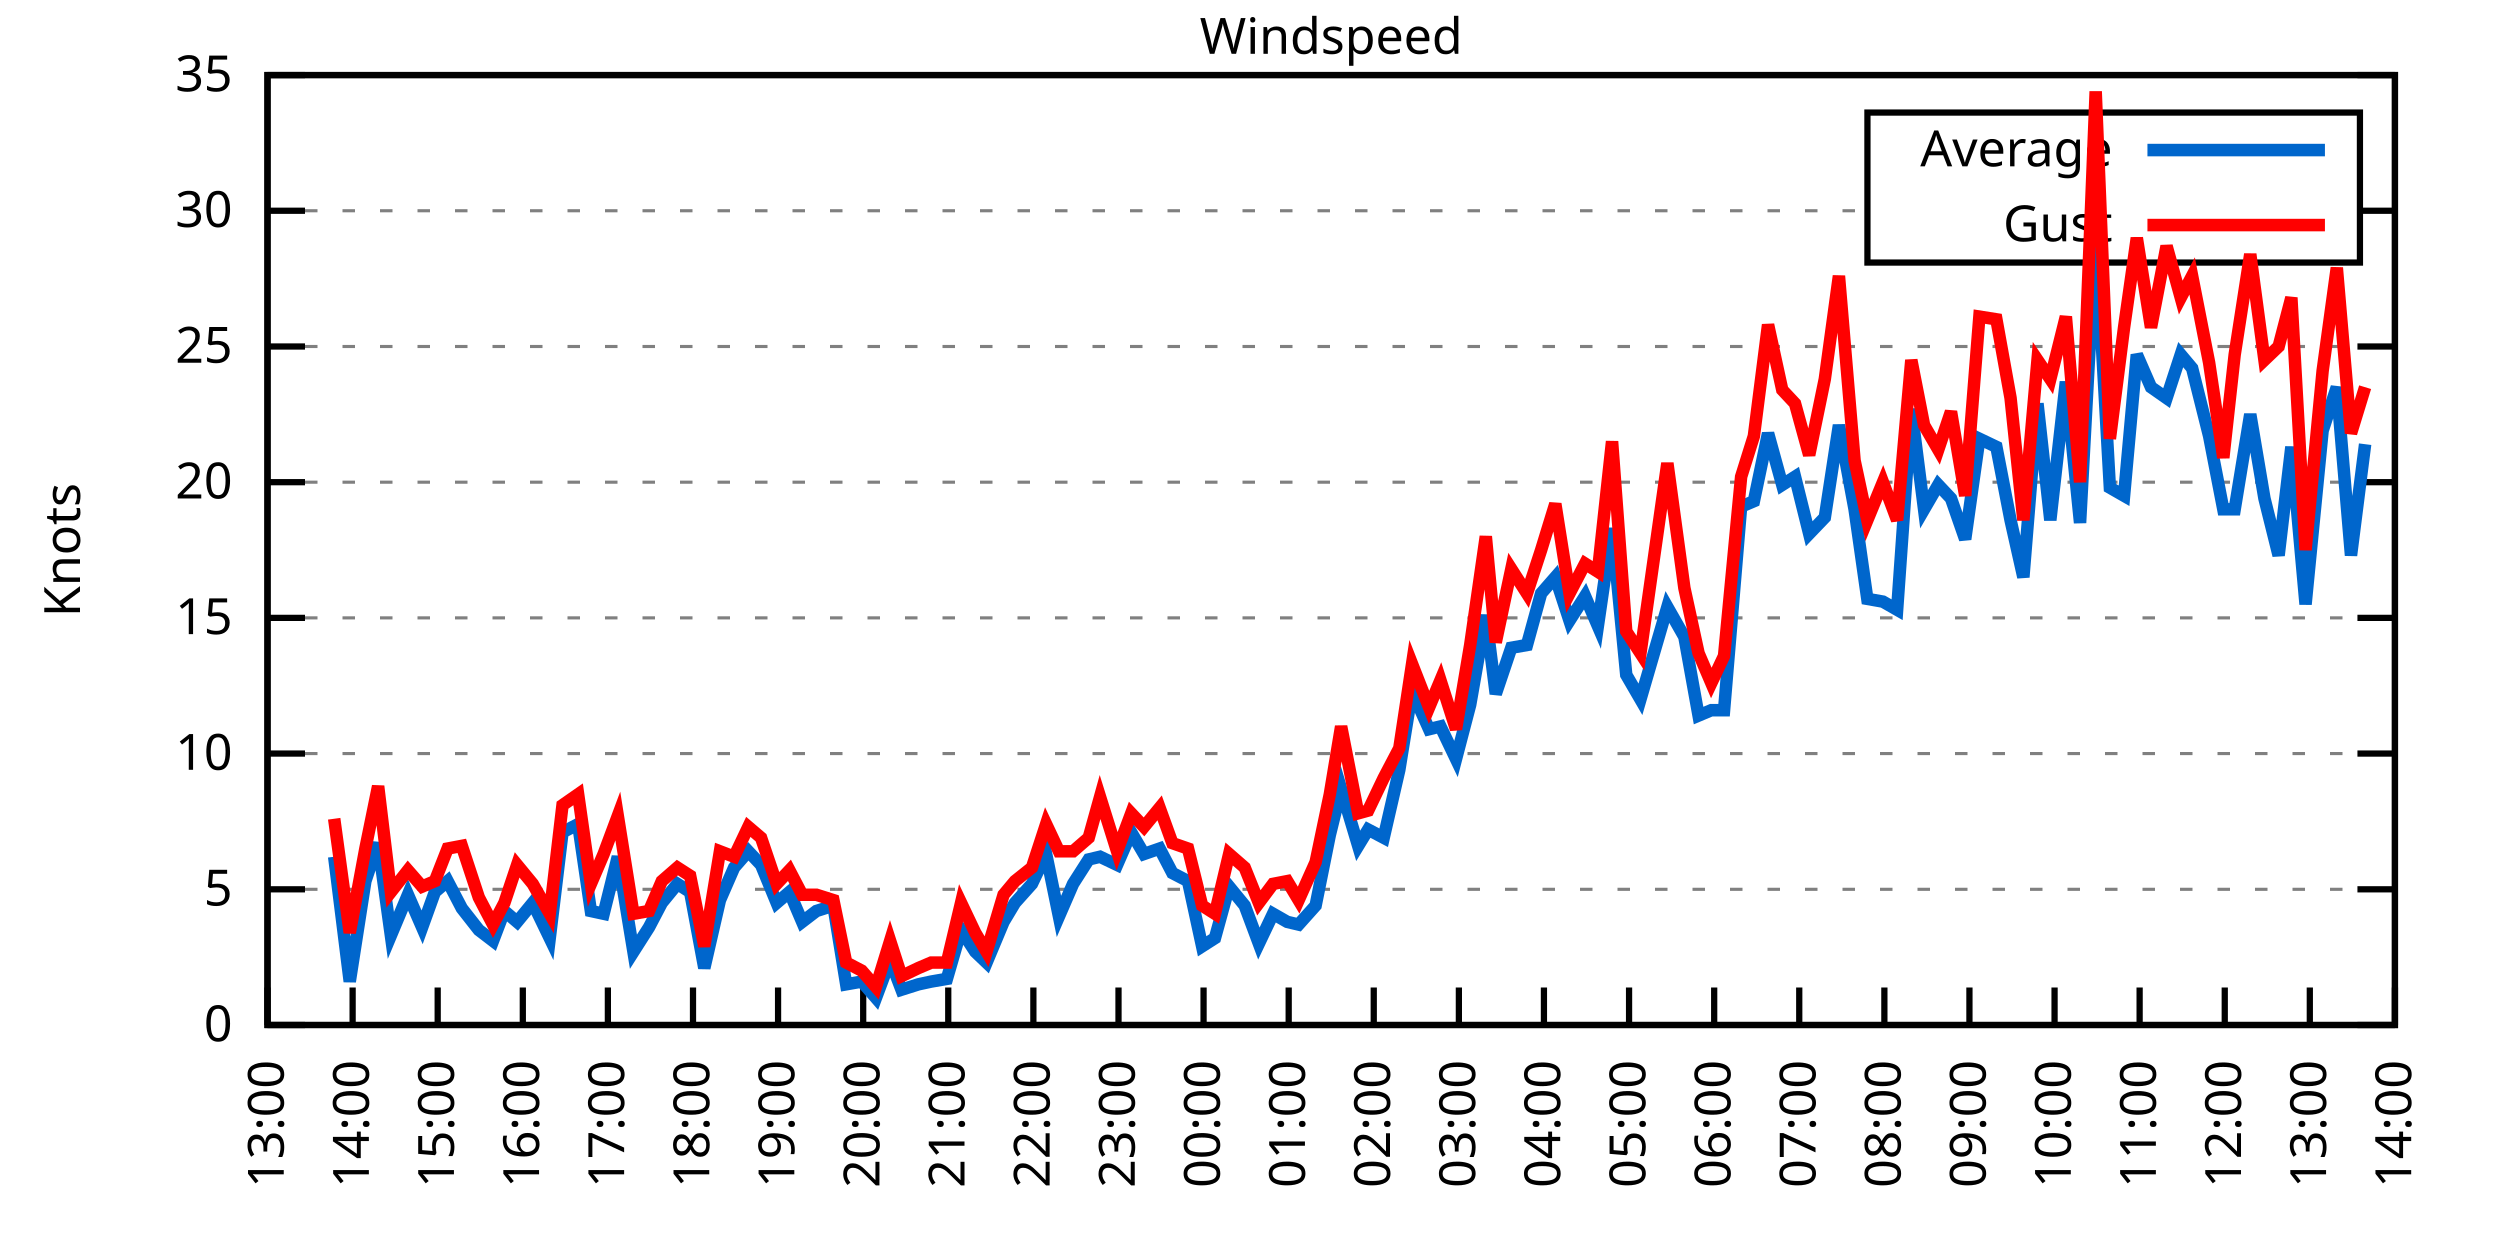
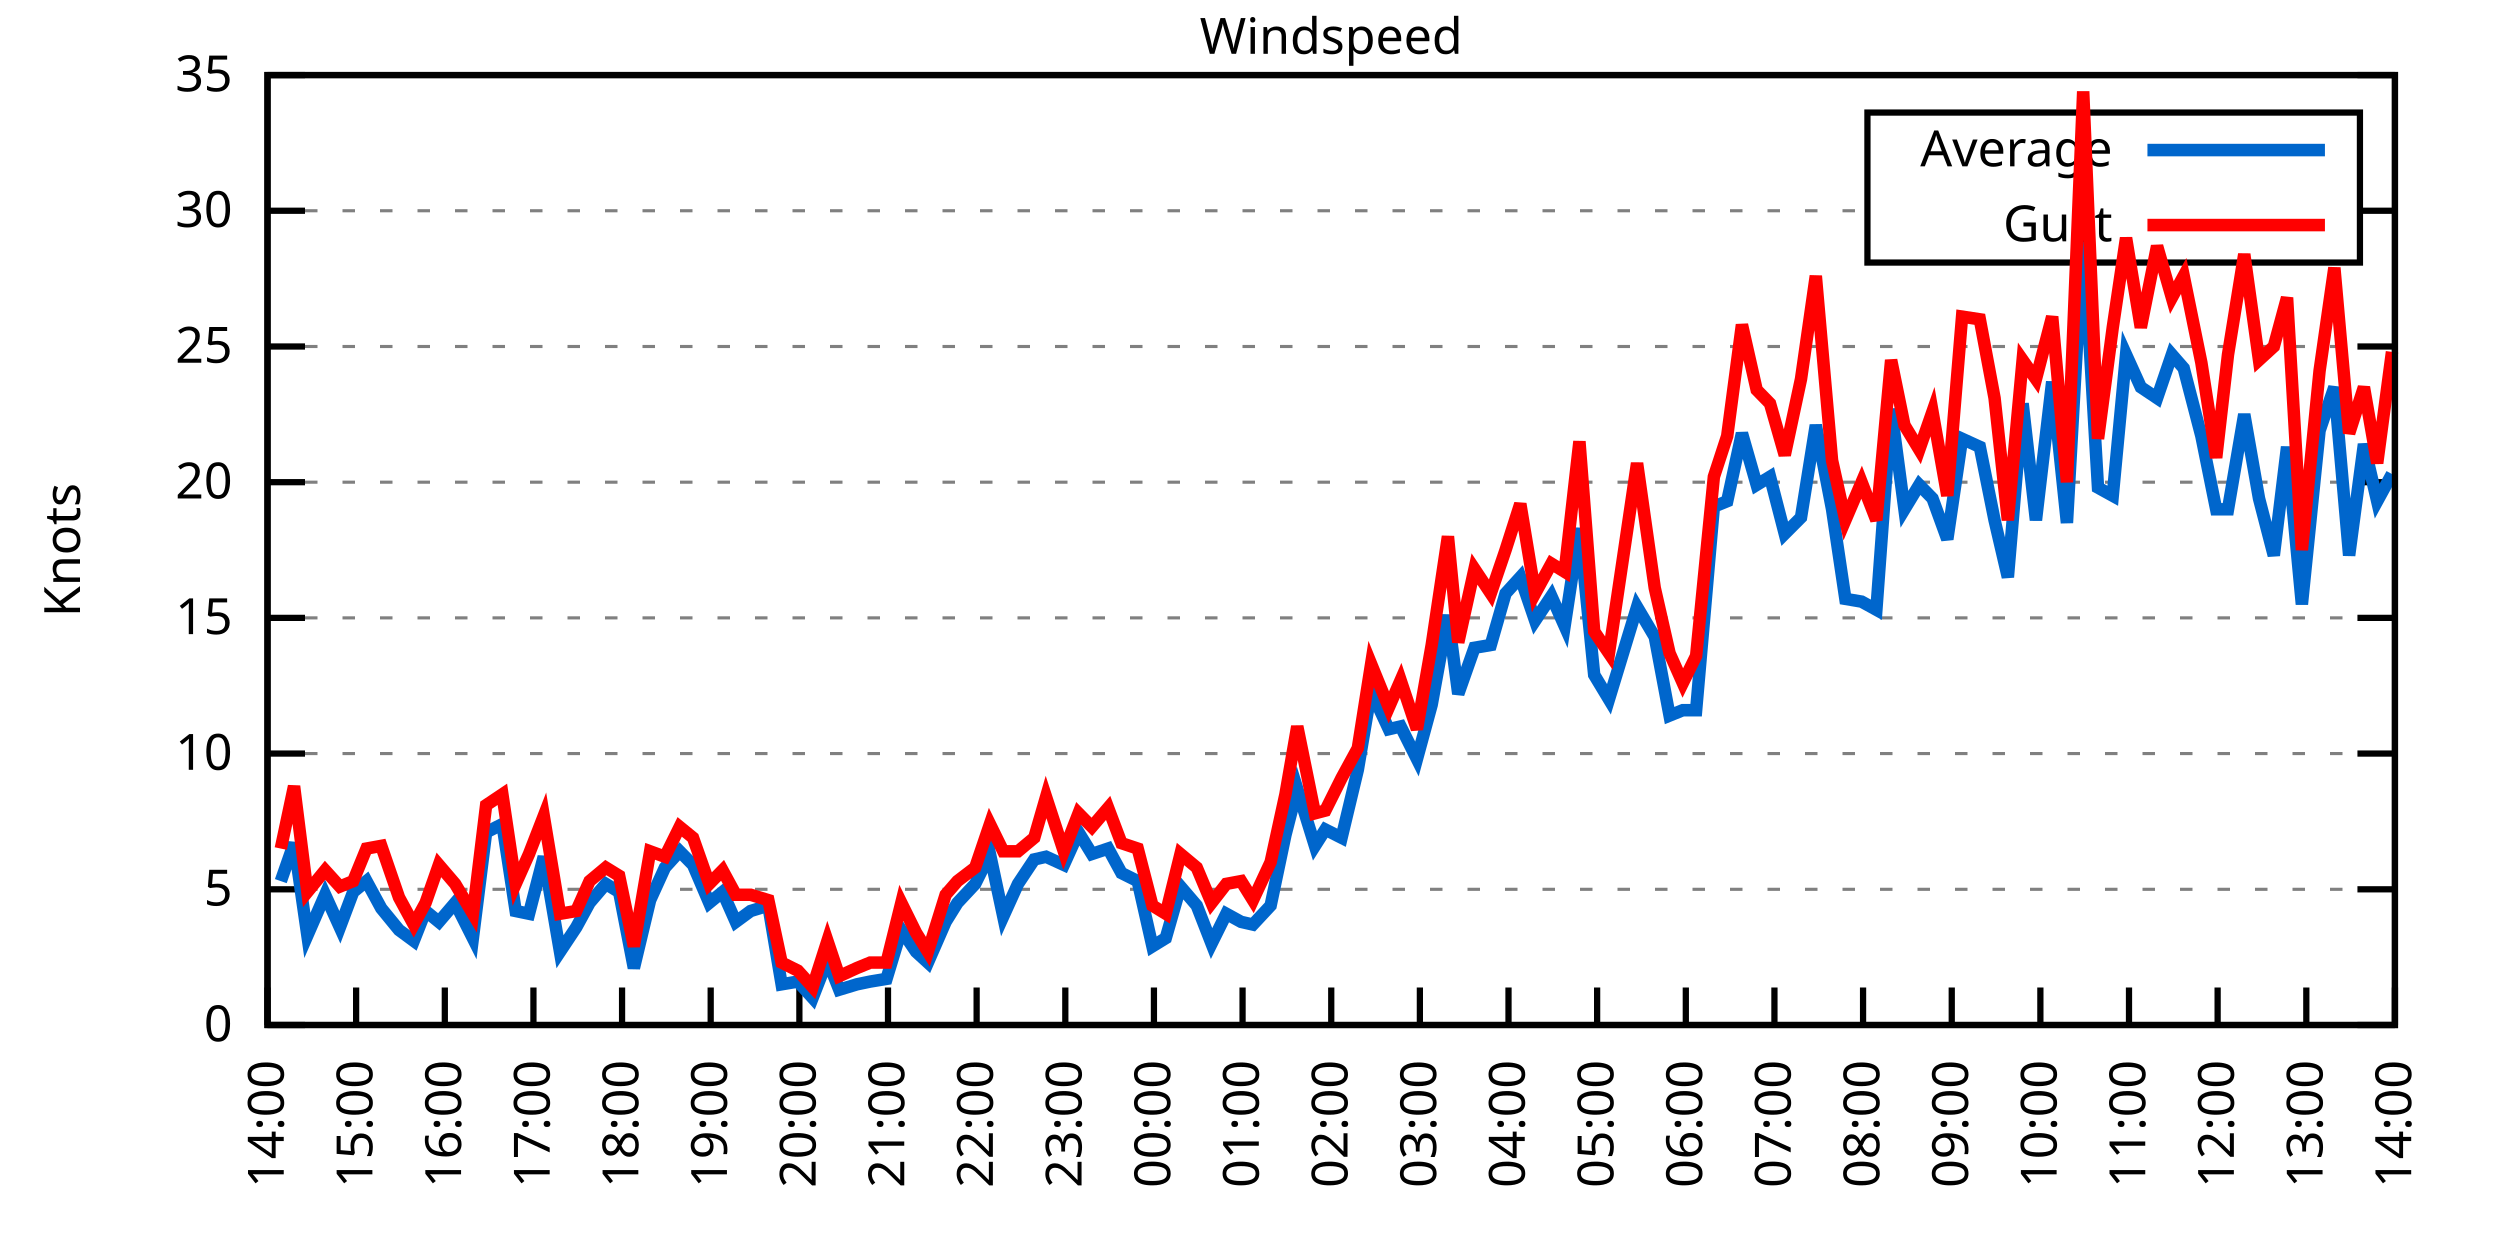
<svg xmlns="http://www.w3.org/2000/svg" xmlns:xlink="http://www.w3.org/1999/xlink" width="400" height="200" viewBox="0 0 400 200">
  <g id="gnuplot_canvas">
    <rect x="0" y="0" width="400" height="200" fill="none" />
    <defs>
      <circle id="gpDot" r="0.5" stroke-width="0.5" stroke="currentColor" />
      <path id="gpPt0" stroke-width="0.333" stroke="currentColor" d="M-1,0 h2 M0,-1 v2" />
      <path id="gpPt1" stroke-width="0.333" stroke="currentColor" d="M-1,-1 L1,1 M1,-1 L-1,1" />
      <path id="gpPt2" stroke-width="0.333" stroke="currentColor" d="M-1,0 L1,0 M0,-1 L0,1 M-1,-1 L1,1 M-1,1 L1,-1" />
      <rect id="gpPt3" stroke-width="0.333" stroke="currentColor" x="-1" y="-1" width="2" height="2" />
      <rect id="gpPt4" stroke-width="0.333" stroke="currentColor" fill="currentColor" x="-1" y="-1" width="2" height="2" />
      <circle id="gpPt5" stroke-width="0.333" stroke="currentColor" cx="0" cy="0" r="1" />
      <use xlink:href="#gpPt5" id="gpPt6" fill="currentColor" stroke="none" />
      <path id="gpPt7" stroke-width="0.333" stroke="currentColor" d="M0,-1.33 L-1.33,0.67 L1.33,0.67 z" />
      <use xlink:href="#gpPt7" id="gpPt8" fill="currentColor" stroke="none" />
      <use xlink:href="#gpPt7" id="gpPt9" stroke="currentColor" transform="rotate(180)" />
      <use xlink:href="#gpPt9" id="gpPt10" fill="currentColor" stroke="none" />
      <use xlink:href="#gpPt3" id="gpPt11" stroke="currentColor" transform="rotate(45)" />
      <use xlink:href="#gpPt11" id="gpPt12" fill="currentColor" stroke="none" />
      <path id="gpPt13" stroke-width="0.333" stroke="currentColor" d="M0,1.330 L1.265,0.411 L0.782,-1.067 L-0.782,-1.076 L-1.265,0.411 z" />
      <use xlink:href="#gpPt13" id="gpPt14" fill="currentColor" stroke="none" />
      <filter id="textbox" filterUnits="objectBoundingBox" x="0" y="0" height="1" width="1">
        <feFlood flood-color="white" flood-opacity="1" result="bgnd" />
        <feComposite in="SourceGraphic" in2="bgnd" operator="atop" />
      </filter>
      <filter id="greybox" filterUnits="objectBoundingBox" x="0" y="0" height="1" width="1">
        <feFlood flood-color="lightgrey" flood-opacity="1" result="grey" />
        <feComposite in="SourceGraphic" in2="grey" operator="atop" />
      </filter>
    </defs>
    <g fill="none" color="white" stroke="currentColor" stroke-width="1.00" stroke-linecap="butt" stroke-linejoin="miter">
</g>
    <g fill="none" color="black" stroke="currentColor" stroke-width="1.00" stroke-linecap="butt" stroke-linejoin="miter">
      <g stroke="none" shape-rendering="crispEdges">
        <polygon fill="rgb(255, 255, 255)" points="42.80,164.00 383.18,164.00 383.18,12.02 42.80,12.02 " />
      </g>
    </g>
    <g fill="none" color="black" stroke="currentColor" stroke-width="1.00" stroke-linecap="butt" stroke-linejoin="miter">
</g>
    <g fill="none" color="black" stroke="black" stroke-width="0.50" stroke-linecap="butt" stroke-linejoin="miter">
</g>
    <g fill="none" color="gray" stroke="currentColor" stroke-width="0.50" stroke-linecap="butt" stroke-linejoin="miter">
      <path stroke="gray" stroke-dasharray="2,4" class="gridline" d="M42.80,164.00 L383.19,164.00  " />
    </g>
    <g fill="none" color="gray" stroke="gray" stroke-width="1.00" stroke-linecap="butt" stroke-linejoin="miter">
</g>
    <g fill="none" color="black" stroke="currentColor" stroke-width="1.00" stroke-linecap="butt" stroke-linejoin="miter">
      <path stroke="black" d="M42.80,164.00 L48.80,164.00 M383.19,164.00 L377.19,164.00  " />
      <g transform="translate(37.20,166.60)" stroke="none" fill="black" font-family="Sans" font-size="8.00" text-anchor="end">
        <text>
          <tspan font-family="Sans"> 0</tspan>
        </text>
      </g>
    </g>
    <g fill="none" color="black" stroke="currentColor" stroke-width="1.00" stroke-linecap="butt" stroke-linejoin="miter">
</g>
    <g fill="none" color="black" stroke="black" stroke-width="0.50" stroke-linecap="butt" stroke-linejoin="miter">
</g>
    <g fill="none" color="gray" stroke="currentColor" stroke-width="0.50" stroke-linecap="butt" stroke-linejoin="miter">
      <path stroke="gray" stroke-dasharray="2,4" class="gridline" d="M42.80,142.29 L383.19,142.29  " />
    </g>
    <g fill="none" color="gray" stroke="gray" stroke-width="1.00" stroke-linecap="butt" stroke-linejoin="miter">
</g>
    <g fill="none" color="black" stroke="currentColor" stroke-width="1.00" stroke-linecap="butt" stroke-linejoin="miter">
      <path stroke="black" d="M42.80,142.29 L48.80,142.29 M383.19,142.29 L377.19,142.29  " />
      <g transform="translate(37.20,144.89)" stroke="none" fill="black" font-family="Sans" font-size="8.00" text-anchor="end">
        <text>
          <tspan font-family="Sans"> 5</tspan>
        </text>
      </g>
    </g>
    <g fill="none" color="black" stroke="currentColor" stroke-width="1.00" stroke-linecap="butt" stroke-linejoin="miter">
</g>
    <g fill="none" color="black" stroke="black" stroke-width="0.50" stroke-linecap="butt" stroke-linejoin="miter">
</g>
    <g fill="none" color="gray" stroke="currentColor" stroke-width="0.50" stroke-linecap="butt" stroke-linejoin="miter">
      <path stroke="gray" stroke-dasharray="2,4" class="gridline" d="M42.80,120.57 L383.19,120.57  " />
    </g>
    <g fill="none" color="gray" stroke="gray" stroke-width="1.00" stroke-linecap="butt" stroke-linejoin="miter">
</g>
    <g fill="none" color="black" stroke="currentColor" stroke-width="1.00" stroke-linecap="butt" stroke-linejoin="miter">
      <path stroke="black" d="M42.80,120.57 L48.80,120.57 M383.19,120.57 L377.19,120.57  " />
      <g transform="translate(37.20,123.17)" stroke="none" fill="black" font-family="Sans" font-size="8.00" text-anchor="end">
        <text>
          <tspan font-family="Sans"> 10</tspan>
        </text>
      </g>
    </g>
    <g fill="none" color="black" stroke="currentColor" stroke-width="1.00" stroke-linecap="butt" stroke-linejoin="miter">
</g>
    <g fill="none" color="black" stroke="black" stroke-width="0.50" stroke-linecap="butt" stroke-linejoin="miter">
</g>
    <g fill="none" color="gray" stroke="currentColor" stroke-width="0.50" stroke-linecap="butt" stroke-linejoin="miter">
      <path stroke="gray" stroke-dasharray="2,4" class="gridline" d="M42.80,98.86 L383.19,98.86  " />
    </g>
    <g fill="none" color="gray" stroke="gray" stroke-width="1.00" stroke-linecap="butt" stroke-linejoin="miter">
</g>
    <g fill="none" color="black" stroke="currentColor" stroke-width="1.00" stroke-linecap="butt" stroke-linejoin="miter">
      <path stroke="black" d="M42.80,98.86 L48.80,98.86 M383.19,98.86 L377.19,98.86  " />
      <g transform="translate(37.20,101.46)" stroke="none" fill="black" font-family="Sans" font-size="8.00" text-anchor="end">
        <text>
          <tspan font-family="Sans"> 15</tspan>
        </text>
      </g>
    </g>
    <g fill="none" color="black" stroke="currentColor" stroke-width="1.00" stroke-linecap="butt" stroke-linejoin="miter">
</g>
    <g fill="none" color="black" stroke="black" stroke-width="0.50" stroke-linecap="butt" stroke-linejoin="miter">
</g>
    <g fill="none" color="gray" stroke="currentColor" stroke-width="0.50" stroke-linecap="butt" stroke-linejoin="miter">
      <path stroke="gray" stroke-dasharray="2,4" class="gridline" d="M42.80,77.15 L383.19,77.15  " />
    </g>
    <g fill="none" color="gray" stroke="gray" stroke-width="1.00" stroke-linecap="butt" stroke-linejoin="miter">
</g>
    <g fill="none" color="black" stroke="currentColor" stroke-width="1.00" stroke-linecap="butt" stroke-linejoin="miter">
      <path stroke="black" d="M42.80,77.15 L48.80,77.15 M383.19,77.15 L377.19,77.15  " />
      <g transform="translate(37.20,79.75)" stroke="none" fill="black" font-family="Sans" font-size="8.00" text-anchor="end">
        <text>
          <tspan font-family="Sans"> 20</tspan>
        </text>
      </g>
    </g>
    <g fill="none" color="black" stroke="currentColor" stroke-width="1.00" stroke-linecap="butt" stroke-linejoin="miter">
</g>
    <g fill="none" color="black" stroke="black" stroke-width="0.50" stroke-linecap="butt" stroke-linejoin="miter">
</g>
    <g fill="none" color="gray" stroke="currentColor" stroke-width="0.50" stroke-linecap="butt" stroke-linejoin="miter">
      <path stroke="gray" stroke-dasharray="2,4" class="gridline" d="M42.80,55.44 L383.19,55.44  " />
    </g>
    <g fill="none" color="gray" stroke="gray" stroke-width="1.00" stroke-linecap="butt" stroke-linejoin="miter">
</g>
    <g fill="none" color="black" stroke="currentColor" stroke-width="1.00" stroke-linecap="butt" stroke-linejoin="miter">
      <path stroke="black" d="M42.80,55.44 L48.80,55.44 M383.19,55.44 L377.19,55.44  " />
      <g transform="translate(37.20,58.04)" stroke="none" fill="black" font-family="Sans" font-size="8.00" text-anchor="end">
        <text>
          <tspan font-family="Sans"> 25</tspan>
        </text>
      </g>
    </g>
    <g fill="none" color="black" stroke="currentColor" stroke-width="1.00" stroke-linecap="butt" stroke-linejoin="miter">
</g>
    <g fill="none" color="black" stroke="black" stroke-width="0.50" stroke-linecap="butt" stroke-linejoin="miter">
</g>
    <g fill="none" color="gray" stroke="currentColor" stroke-width="0.50" stroke-linecap="butt" stroke-linejoin="miter">
      <path stroke="gray" stroke-dasharray="2,4" class="gridline" d="M42.80,33.72 L298.79,33.72 M377.59,33.72 L383.19,33.72  " />
    </g>
    <g fill="none" color="gray" stroke="gray" stroke-width="1.00" stroke-linecap="butt" stroke-linejoin="miter">
</g>
    <g fill="none" color="black" stroke="currentColor" stroke-width="1.00" stroke-linecap="butt" stroke-linejoin="miter">
      <path stroke="black" d="M42.80,33.72 L48.80,33.72 M383.19,33.72 L377.19,33.72  " />
      <g transform="translate(37.20,36.32)" stroke="none" fill="black" font-family="Sans" font-size="8.00" text-anchor="end">
        <text>
          <tspan font-family="Sans"> 30</tspan>
        </text>
      </g>
    </g>
    <g fill="none" color="black" stroke="currentColor" stroke-width="1.00" stroke-linecap="butt" stroke-linejoin="miter">
</g>
    <g fill="none" color="black" stroke="black" stroke-width="0.50" stroke-linecap="butt" stroke-linejoin="miter">
</g>
    <g fill="none" color="gray" stroke="currentColor" stroke-width="0.50" stroke-linecap="butt" stroke-linejoin="miter">
      <path stroke="gray" stroke-dasharray="2,4" class="gridline" d="M42.80,12.01 L383.19,12.01  " />
    </g>
    <g fill="none" color="gray" stroke="gray" stroke-width="1.00" stroke-linecap="butt" stroke-linejoin="miter">
</g>
    <g fill="none" color="black" stroke="currentColor" stroke-width="1.00" stroke-linecap="butt" stroke-linejoin="miter">
      <path stroke="black" d="M42.80,12.01 L48.80,12.01 M383.19,12.01 L377.19,12.01  " />
      <g transform="translate(37.20,14.61)" stroke="none" fill="black" font-family="Sans" font-size="8.00" text-anchor="end">
        <text>
          <tspan font-family="Sans"> 35</tspan>
        </text>
      </g>
    </g>
    <g fill="none" color="black" stroke="currentColor" stroke-width="1.00" stroke-linecap="butt" stroke-linejoin="miter">
      <path stroke="black" d="M42.80,164.00 L42.80,158.00  " />
      <g transform="translate(45.40,169.60) rotate(270.00)" stroke="none" fill="black" font-family="Sans" font-size="8.00" text-anchor="end">
        <text>
-           <tspan font-family="Sans">13:00</tspan>
-         </text>
-       </g>
-     </g>
-     <g fill="none" color="black" stroke="currentColor" stroke-width="1.00" stroke-linecap="butt" stroke-linejoin="miter">
-       <path stroke="black" d="M56.42,164.00 L56.42,158.00  " />
-       <g transform="translate(59.02,169.60) rotate(270.00)" stroke="none" fill="black" font-family="Sans" font-size="8.00" text-anchor="end">
-         <text>
          <tspan font-family="Sans">14:00</tspan>
        </text>
      </g>
    </g>
    <g fill="none" color="black" stroke="currentColor" stroke-width="1.00" stroke-linecap="butt" stroke-linejoin="miter">
-       <path stroke="black" d="M70.03,164.00 L70.03,158.00  " />
-       <g transform="translate(72.63,169.60) rotate(270.00)" stroke="none" fill="black" font-family="Sans" font-size="8.00" text-anchor="end">
+       <path stroke="black" d="M56.98,164.00 L56.98,158.00  " />
+       <g transform="translate(59.58,169.60) rotate(270.00)" stroke="none" fill="black" font-family="Sans" font-size="8.00" text-anchor="end">
        <text>
          <tspan font-family="Sans">15:00</tspan>
        </text>
      </g>
    </g>
    <g fill="none" color="black" stroke="currentColor" stroke-width="1.00" stroke-linecap="butt" stroke-linejoin="miter">
-       <path stroke="black" d="M83.65,164.00 L83.65,158.00  " />
-       <g transform="translate(86.25,169.60) rotate(270.00)" stroke="none" fill="black" font-family="Sans" font-size="8.00" text-anchor="end">
+       <path stroke="black" d="M71.17,164.00 L71.17,158.00  " />
+       <g transform="translate(73.77,169.60) rotate(270.00)" stroke="none" fill="black" font-family="Sans" font-size="8.00" text-anchor="end">
        <text>
          <tspan font-family="Sans">16:00</tspan>
        </text>
      </g>
    </g>
    <g fill="none" color="black" stroke="currentColor" stroke-width="1.00" stroke-linecap="butt" stroke-linejoin="miter">
-       <path stroke="black" d="M97.26,164.00 L97.26,158.00  " />
-       <g transform="translate(99.86,169.60) rotate(270.00)" stroke="none" fill="black" font-family="Sans" font-size="8.00" text-anchor="end">
+       <path stroke="black" d="M85.35,164.00 L85.35,158.00  " />
+       <g transform="translate(87.95,169.60) rotate(270.00)" stroke="none" fill="black" font-family="Sans" font-size="8.00" text-anchor="end">
        <text>
          <tspan font-family="Sans">17:00</tspan>
        </text>
      </g>
    </g>
    <g fill="none" color="black" stroke="currentColor" stroke-width="1.00" stroke-linecap="butt" stroke-linejoin="miter">
-       <path stroke="black" d="M110.88,164.00 L110.88,158.00  " />
-       <g transform="translate(113.48,169.60) rotate(270.00)" stroke="none" fill="black" font-family="Sans" font-size="8.00" text-anchor="end">
+       <path stroke="black" d="M99.53,164.00 L99.53,158.00  " />
+       <g transform="translate(102.13,169.60) rotate(270.00)" stroke="none" fill="black" font-family="Sans" font-size="8.00" text-anchor="end">
        <text>
          <tspan font-family="Sans">18:00</tspan>
        </text>
      </g>
    </g>
    <g fill="none" color="black" stroke="currentColor" stroke-width="1.00" stroke-linecap="butt" stroke-linejoin="miter">
-       <path stroke="black" d="M124.49,164.00 L124.49,158.00  " />
-       <g transform="translate(127.09,169.60) rotate(270.00)" stroke="none" fill="black" font-family="Sans" font-size="8.00" text-anchor="end">
+       <path stroke="black" d="M113.71,164.00 L113.71,158.00  " />
+       <g transform="translate(116.31,169.60) rotate(270.00)" stroke="none" fill="black" font-family="Sans" font-size="8.00" text-anchor="end">
        <text>
          <tspan font-family="Sans">19:00</tspan>
        </text>
      </g>
    </g>
    <g fill="none" color="black" stroke="currentColor" stroke-width="1.00" stroke-linecap="butt" stroke-linejoin="miter">
-       <path stroke="black" d="M138.11,164.00 L138.11,158.00  " />
-       <g transform="translate(140.71,169.60) rotate(270.00)" stroke="none" fill="black" font-family="Sans" font-size="8.00" text-anchor="end">
+       <path stroke="black" d="M127.90,164.00 L127.90,158.00  " />
+       <g transform="translate(130.50,169.60) rotate(270.00)" stroke="none" fill="black" font-family="Sans" font-size="8.00" text-anchor="end">
        <text>
          <tspan font-family="Sans">20:00</tspan>
        </text>
      </g>
    </g>
    <g fill="none" color="black" stroke="currentColor" stroke-width="1.00" stroke-linecap="butt" stroke-linejoin="miter">
-       <path stroke="black" d="M151.72,164.00 L151.72,158.00  " />
-       <g transform="translate(154.32,169.60) rotate(270.00)" stroke="none" fill="black" font-family="Sans" font-size="8.00" text-anchor="end">
+       <path stroke="black" d="M142.08,164.00 L142.08,158.00  " />
+       <g transform="translate(144.68,169.60) rotate(270.00)" stroke="none" fill="black" font-family="Sans" font-size="8.00" text-anchor="end">
        <text>
          <tspan font-family="Sans">21:00</tspan>
        </text>
      </g>
    </g>
    <g fill="none" color="black" stroke="currentColor" stroke-width="1.00" stroke-linecap="butt" stroke-linejoin="miter">
-       <path stroke="black" d="M165.34,164.00 L165.34,158.00  " />
-       <g transform="translate(167.94,169.60) rotate(270.00)" stroke="none" fill="black" font-family="Sans" font-size="8.00" text-anchor="end">
+       <path stroke="black" d="M156.26,164.00 L156.26,158.00  " />
+       <g transform="translate(158.86,169.60) rotate(270.00)" stroke="none" fill="black" font-family="Sans" font-size="8.00" text-anchor="end">
        <text>
          <tspan font-family="Sans">22:00</tspan>
        </text>
      </g>
    </g>
    <g fill="none" color="black" stroke="currentColor" stroke-width="1.00" stroke-linecap="butt" stroke-linejoin="miter">
-       <path stroke="black" d="M178.96,164.00 L178.96,158.00  " />
-       <g transform="translate(181.56,169.60) rotate(270.00)" stroke="none" fill="black" font-family="Sans" font-size="8.00" text-anchor="end">
+       <path stroke="black" d="M170.45,164.00 L170.45,158.00  " />
+       <g transform="translate(173.05,169.60) rotate(270.00)" stroke="none" fill="black" font-family="Sans" font-size="8.00" text-anchor="end">
        <text>
          <tspan font-family="Sans">23:00</tspan>
        </text>
      </g>
    </g>
    <g fill="none" color="black" stroke="currentColor" stroke-width="1.00" stroke-linecap="butt" stroke-linejoin="miter">
-       <path stroke="black" d="M192.57,164.00 L192.57,158.00  " />
-       <g transform="translate(195.17,169.60) rotate(270.00)" stroke="none" fill="black" font-family="Sans" font-size="8.00" text-anchor="end">
+       <path stroke="black" d="M184.63,164.00 L184.63,158.00  " />
+       <g transform="translate(187.23,169.60) rotate(270.00)" stroke="none" fill="black" font-family="Sans" font-size="8.00" text-anchor="end">
        <text>
          <tspan font-family="Sans">00:00</tspan>
        </text>
      </g>
    </g>
    <g fill="none" color="black" stroke="currentColor" stroke-width="1.00" stroke-linecap="butt" stroke-linejoin="miter">
-       <path stroke="black" d="M206.19,164.00 L206.19,158.00  " />
-       <g transform="translate(208.79,169.60) rotate(270.00)" stroke="none" fill="black" font-family="Sans" font-size="8.00" text-anchor="end">
+       <path stroke="black" d="M198.81,164.00 L198.81,158.00  " />
+       <g transform="translate(201.41,169.60) rotate(270.00)" stroke="none" fill="black" font-family="Sans" font-size="8.00" text-anchor="end">
        <text>
          <tspan font-family="Sans">01:00</tspan>
        </text>
      </g>
    </g>
    <g fill="none" color="black" stroke="currentColor" stroke-width="1.00" stroke-linecap="butt" stroke-linejoin="miter">
-       <path stroke="black" d="M219.80,164.00 L219.80,158.00  " />
-       <g transform="translate(222.40,169.60) rotate(270.00)" stroke="none" fill="black" font-family="Sans" font-size="8.00" text-anchor="end">
+       <path stroke="black" d="M213.00,164.00 L213.00,158.00  " />
+       <g transform="translate(215.60,169.60) rotate(270.00)" stroke="none" fill="black" font-family="Sans" font-size="8.00" text-anchor="end">
        <text>
          <tspan font-family="Sans">02:00</tspan>
        </text>
      </g>
    </g>
    <g fill="none" color="black" stroke="currentColor" stroke-width="1.00" stroke-linecap="butt" stroke-linejoin="miter">
-       <path stroke="black" d="M233.42,164.00 L233.42,158.00  " />
-       <g transform="translate(236.02,169.60) rotate(270.00)" stroke="none" fill="black" font-family="Sans" font-size="8.00" text-anchor="end">
+       <path stroke="black" d="M227.18,164.00 L227.18,158.00  " />
+       <g transform="translate(229.78,169.60) rotate(270.00)" stroke="none" fill="black" font-family="Sans" font-size="8.00" text-anchor="end">
        <text>
          <tspan font-family="Sans">03:00</tspan>
        </text>
      </g>
    </g>
    <g fill="none" color="black" stroke="currentColor" stroke-width="1.00" stroke-linecap="butt" stroke-linejoin="miter">
-       <path stroke="black" d="M247.03,164.00 L247.03,158.00  " />
-       <g transform="translate(249.63,169.60) rotate(270.00)" stroke="none" fill="black" font-family="Sans" font-size="8.00" text-anchor="end">
+       <path stroke="black" d="M241.36,164.00 L241.36,158.00  " />
+       <g transform="translate(243.96,169.60) rotate(270.00)" stroke="none" fill="black" font-family="Sans" font-size="8.00" text-anchor="end">
        <text>
          <tspan font-family="Sans">04:00</tspan>
        </text>
      </g>
    </g>
    <g fill="none" color="black" stroke="currentColor" stroke-width="1.00" stroke-linecap="butt" stroke-linejoin="miter">
-       <path stroke="black" d="M260.65,164.00 L260.65,158.00  " />
-       <g transform="translate(263.25,169.60) rotate(270.00)" stroke="none" fill="black" font-family="Sans" font-size="8.00" text-anchor="end">
+       <path stroke="black" d="M255.54,164.00 L255.54,158.00  " />
+       <g transform="translate(258.14,169.60) rotate(270.00)" stroke="none" fill="black" font-family="Sans" font-size="8.00" text-anchor="end">
        <text>
          <tspan font-family="Sans">05:00</tspan>
        </text>
      </g>
    </g>
    <g fill="none" color="black" stroke="currentColor" stroke-width="1.00" stroke-linecap="butt" stroke-linejoin="miter">
-       <path stroke="black" d="M274.27,164.00 L274.27,158.00  " />
-       <g transform="translate(276.87,169.60) rotate(270.00)" stroke="none" fill="black" font-family="Sans" font-size="8.00" text-anchor="end">
+       <path stroke="black" d="M269.73,164.00 L269.73,158.00  " />
+       <g transform="translate(272.33,169.60) rotate(270.00)" stroke="none" fill="black" font-family="Sans" font-size="8.00" text-anchor="end">
        <text>
          <tspan font-family="Sans">06:00</tspan>
        </text>
      </g>
    </g>
    <g fill="none" color="black" stroke="currentColor" stroke-width="1.00" stroke-linecap="butt" stroke-linejoin="miter">
-       <path stroke="black" d="M287.88,164.00 L287.88,158.00  " />
-       <g transform="translate(290.48,169.60) rotate(270.00)" stroke="none" fill="black" font-family="Sans" font-size="8.00" text-anchor="end">
+       <path stroke="black" d="M283.91,164.00 L283.91,158.00  " />
+       <g transform="translate(286.51,169.60) rotate(270.00)" stroke="none" fill="black" font-family="Sans" font-size="8.00" text-anchor="end">
        <text>
          <tspan font-family="Sans">07:00</tspan>
        </text>
      </g>
    </g>
    <g fill="none" color="black" stroke="currentColor" stroke-width="1.00" stroke-linecap="butt" stroke-linejoin="miter">
-       <path stroke="black" d="M301.50,164.00 L301.50,158.00  " />
-       <g transform="translate(304.10,169.60) rotate(270.00)" stroke="none" fill="black" font-family="Sans" font-size="8.00" text-anchor="end">
+       <path stroke="black" d="M298.09,164.00 L298.09,158.00  " />
+       <g transform="translate(300.69,169.60) rotate(270.00)" stroke="none" fill="black" font-family="Sans" font-size="8.00" text-anchor="end">
        <text>
          <tspan font-family="Sans">08:00</tspan>
        </text>
      </g>
    </g>
    <g fill="none" color="black" stroke="currentColor" stroke-width="1.00" stroke-linecap="butt" stroke-linejoin="miter">
-       <path stroke="black" d="M315.11,164.00 L315.11,158.00  " />
-       <g transform="translate(317.71,169.60) rotate(270.00)" stroke="none" fill="black" font-family="Sans" font-size="8.00" text-anchor="end">
+       <path stroke="black" d="M312.28,164.00 L312.28,158.00  " />
+       <g transform="translate(314.88,169.60) rotate(270.00)" stroke="none" fill="black" font-family="Sans" font-size="8.00" text-anchor="end">
        <text>
          <tspan font-family="Sans">09:00</tspan>
        </text>
      </g>
    </g>
    <g fill="none" color="black" stroke="currentColor" stroke-width="1.00" stroke-linecap="butt" stroke-linejoin="miter">
-       <path stroke="black" d="M328.73,164.00 L328.73,158.00  " />
-       <g transform="translate(331.33,169.60) rotate(270.00)" stroke="none" fill="black" font-family="Sans" font-size="8.00" text-anchor="end">
+       <path stroke="black" d="M326.46,164.00 L326.46,158.00  " />
+       <g transform="translate(329.06,169.60) rotate(270.00)" stroke="none" fill="black" font-family="Sans" font-size="8.00" text-anchor="end">
        <text>
          <tspan font-family="Sans">10:00</tspan>
        </text>
      </g>
    </g>
    <g fill="none" color="black" stroke="currentColor" stroke-width="1.00" stroke-linecap="butt" stroke-linejoin="miter">
-       <path stroke="black" d="M342.34,164.00 L342.34,158.00  " />
-       <g transform="translate(344.94,169.60) rotate(270.00)" stroke="none" fill="black" font-family="Sans" font-size="8.00" text-anchor="end">
+       <path stroke="black" d="M340.64,164.00 L340.64,158.00  " />
+       <g transform="translate(343.24,169.60) rotate(270.00)" stroke="none" fill="black" font-family="Sans" font-size="8.00" text-anchor="end">
        <text>
          <tspan font-family="Sans">11:00</tspan>
        </text>
      </g>
    </g>
    <g fill="none" color="black" stroke="currentColor" stroke-width="1.00" stroke-linecap="butt" stroke-linejoin="miter">
-       <path stroke="black" d="M355.96,164.00 L355.96,158.00  " />
-       <g transform="translate(358.56,169.60) rotate(270.00)" stroke="none" fill="black" font-family="Sans" font-size="8.00" text-anchor="end">
+       <path stroke="black" d="M354.82,164.00 L354.82,158.00  " />
+       <g transform="translate(357.42,169.60) rotate(270.00)" stroke="none" fill="black" font-family="Sans" font-size="8.00" text-anchor="end">
        <text>
          <tspan font-family="Sans">12:00</tspan>
        </text>
      </g>
    </g>
    <g fill="none" color="black" stroke="currentColor" stroke-width="1.00" stroke-linecap="butt" stroke-linejoin="miter">
-       <path stroke="black" d="M369.57,164.00 L369.57,158.00  " />
-       <g transform="translate(372.17,169.60) rotate(270.00)" stroke="none" fill="black" font-family="Sans" font-size="8.00" text-anchor="end">
+       <path stroke="black" d="M369.01,164.00 L369.01,158.00  " />
+       <g transform="translate(371.61,169.60) rotate(270.00)" stroke="none" fill="black" font-family="Sans" font-size="8.00" text-anchor="end">
        <text>
          <tspan font-family="Sans">13:00</tspan>
        </text>
      </g>
    </g>
    <g fill="none" color="black" stroke="currentColor" stroke-width="1.00" stroke-linecap="butt" stroke-linejoin="miter">
      <path stroke="black" d="M383.19,164.00 L383.19,158.00  " />
      <g transform="translate(385.79,169.60) rotate(270.00)" stroke="none" fill="black" font-family="Sans" font-size="8.00" text-anchor="end">
        <text>
          <tspan font-family="Sans">14:00</tspan>
        </text>
      </g>
    </g>
    <g fill="none" color="black" stroke="currentColor" stroke-width="1.00" stroke-linecap="butt" stroke-linejoin="miter">
</g>
    <g fill="none" color="black" stroke="currentColor" stroke-width="1.00" stroke-linecap="butt" stroke-linejoin="miter">
      <path stroke="black" d="M42.80,12.01 L42.80,164.00 L383.19,164.00 L383.19,12.01 L42.80,12.01 Z  " />
    </g>
    <g fill="none" color="black" stroke="currentColor" stroke-width="1.00" stroke-linecap="butt" stroke-linejoin="miter">
</g>
    <g fill="none" color="black" stroke="currentColor" stroke-width="1.00" stroke-linecap="butt" stroke-linejoin="miter">
      <path stroke="black" d="M298.79,42.01 L298.79,18.01 L377.59,18.01 L377.59,42.01 L298.79,42.01 Z  " />
    </g>
    <g id="Windspeed_plot_1">
      <g fill="none" color="white" stroke="black" stroke-width="2.00" stroke-linecap="butt" stroke-linejoin="miter">
</g>
      <g fill="none" color="black" stroke="currentColor" stroke-width="2.00" stroke-linecap="butt" stroke-linejoin="miter">
        <g transform="translate(337.99,26.61)" stroke="none" fill="black" font-family="Sans" font-size="8.00" text-anchor="end">
          <text>
            <tspan font-family="Sans">Average</tspan>
          </text>
        </g>
      </g>
      <g fill="none" color="black" stroke="currentColor" stroke-width="2.00" stroke-linecap="butt" stroke-linejoin="miter">
-         <path stroke="rgb(  0, 102, 204)" d="M343.59,24.01 L371.99,24.01 M53.47,137.08 L55.96,157.05 L58.46,140.98 L60.50,134.90 L62.54,149.67 L65.27,143.16   L67.54,148.37 L69.58,142.72 L71.62,140.98 L73.89,145.33 L76.61,148.80 L78.88,150.54 L80.70,145.76 L82.74,147.50   L85.24,144.46 L87.96,150.10 L90.00,133.17 L92.50,131.86 L94.54,145.76 L96.58,146.20 L98.85,137.08 L101.35,152.28   L103.84,148.37 L105.89,144.46 L108.38,141.42 L110.42,142.72 L112.69,154.88 L115.19,144.02 L117.46,138.81 L119.73,136.21   L121.77,138.38 L124.27,144.46 L126.31,142.72 L128.35,147.50 L130.62,145.76 L133.34,144.89 L135.39,157.49 L137.88,157.05   L140.15,159.66 L142.42,153.58 L144.24,158.35 L146.96,157.49 L149.00,157.05 L151.50,156.62 L153.77,148.80 L156.04,152.28   L157.85,154.01 L160.57,147.50 L162.39,144.46 L165.11,141.42 L167.38,136.64 L169.43,146.63 L171.69,141.42 L174.19,137.51   L176.01,137.08 L178.73,138.38 L181.00,133.17 L183.04,136.64 L185.54,135.77 L187.58,139.68 L190.08,140.98 L192.34,151.41   L194.39,150.10 L196.66,141.85 L199.15,144.89 L201.42,150.97 L203.69,146.20 L205.96,147.50 L207.78,147.93 L210.50,144.89   L212.77,133.60 L214.58,126.22 L217.31,135.34 L218.90,132.73 L221.39,134.04 L223.89,123.18 L225.93,110.59 L228.65,116.67   L230.47,116.23 L232.96,121.44 L235.23,112.76 L237.73,98.43 L239.32,111.02 L241.81,103.64 L244.31,103.20 L246.58,94.95   L248.85,92.35 L251.12,99.30 L253.61,95.39 L255.66,100.16 L257.93,84.53 L260.20,107.98 L262.47,111.89 L266.78,97.12   L269.50,101.90 L271.77,114.49 L273.81,113.63 L275.85,113.63 L278.58,81.06 L280.62,80.19 L282.89,69.33 L285.16,77.58   L287.20,76.28 L289.47,85.40 L291.97,82.79 L294.23,68.03 L296.73,81.49 L298.77,95.82 L301.27,96.26 L303.54,97.56   L305.81,65.42 L307.85,81.49 L310.12,77.58 L312.16,79.75 L314.43,86.27 L316.70,70.20 L319.42,71.50 L321.69,83.23   L323.74,92.35 L326.00,64.56 L328.05,83.23 L330.54,61.08 L332.81,83.66 L335.31,37.63 L337.58,78.02 L339.85,79.32   L341.89,56.74 L344.16,61.95 L346.65,63.69 L348.92,56.74 L350.74,58.91 L353.46,69.77 L355.73,81.49 L357.55,81.49   L360.04,66.29 L362.31,79.75 L364.58,88.87 L366.62,71.50 L368.89,96.69 L371.62,68.90 L373.89,61.95 L376.16,88.87   L378.42,71.07  " />
+         <path stroke="rgb(  0, 102, 204)" d="M343.59,24.01 L371.99,24.01 M44.93,140.98 L47.05,134.90 L49.18,149.67 L52.02,143.16 L54.38,148.37 L56.51,142.72   L58.64,140.98 L61.00,145.33 L63.84,148.80 L66.20,150.54 L68.09,145.76 L70.22,147.50 L72.82,144.46 L75.66,150.10   L77.78,133.17 L80.38,131.86 L82.51,145.76 L84.64,146.20 L87.00,137.08 L89.60,152.28 L92.20,148.37 L94.33,144.46   L96.93,141.42 L99.06,142.72 L101.42,154.88 L104.02,144.02 L106.39,138.81 L108.75,136.21 L110.88,138.38 L113.48,144.46   L115.61,142.72 L117.73,147.50 L120.10,145.76 L122.93,144.89 L125.06,157.49 L127.66,157.05 L130.02,159.66 L132.39,153.58   L134.28,158.35 L137.12,157.49 L139.24,157.05 L141.84,156.62 L144.21,148.80 L146.57,152.28 L148.46,154.01 L151.30,147.50   L153.19,144.46 L156.03,141.42 L158.39,136.64 L160.52,146.63 L162.88,141.42 L165.48,137.51 L167.37,137.08 L170.21,138.38   L172.57,133.17 L174.70,136.64 L177.30,135.77 L179.43,139.68 L182.03,140.98 L184.39,151.41 L186.52,150.10 L188.88,141.85   L191.48,144.89 L193.85,150.97 L196.21,146.20 L198.58,147.50 L200.47,147.93 L203.30,144.89 L205.67,133.60 L207.56,126.22   L210.39,135.34 L212.05,132.73 L214.65,134.04 L217.25,123.18 L219.38,110.59 L222.21,116.67 L224.10,116.23 L226.71,121.44   L229.07,112.76 L231.67,98.43 L233.32,111.02 L235.92,103.64 L238.52,103.20 L240.89,94.95 L243.25,92.35 L245.62,99.30   L248.22,95.39 L250.34,100.16 L252.71,84.53 L255.07,107.98 L257.43,111.89 L261.93,97.12 L264.76,101.90 L267.13,114.49   L269.25,113.63 L271.38,113.63 L274.22,81.06 L276.35,80.19 L278.71,69.33 L281.07,77.58 L283.20,76.28 L285.56,85.40   L288.16,82.79 L290.53,68.03 L293.13,81.49 L295.26,95.82 L297.86,96.26 L300.22,97.56 L302.58,65.42 L304.71,81.49   L307.08,77.58 L309.20,79.75 L311.57,86.27 L313.93,70.20 L316.77,71.50 L319.13,83.23 L321.26,92.35 L323.62,64.56   L325.75,83.23 L328.35,61.08 L330.71,83.66 L333.31,37.63 L335.68,78.02 L338.04,79.32 L340.17,56.74 L342.53,61.95   L345.13,63.69 L347.50,56.74 L349.39,58.91 L352.22,69.77 L354.59,81.49 L356.48,81.49 L359.08,66.29 L361.44,79.75   L363.81,88.87 L365.93,71.50 L368.30,96.69 L371.13,68.90 L373.50,61.95 L375.86,88.87 L378.23,71.07 L380.35,80.19   L382.72,75.85  " />
      </g>
    </g>
    <g id="Windspeed_plot_2">
      <g fill="none" color="black" stroke="currentColor" stroke-width="2.00" stroke-linecap="butt" stroke-linejoin="miter">
        <g transform="translate(337.99,38.61)" stroke="none" fill="black" font-family="Sans" font-size="8.00" text-anchor="end">
          <text>
            <tspan font-family="Sans">Gust</tspan>
          </text>
        </g>
      </g>
      <g fill="none" color="black" stroke="currentColor" stroke-width="2.00" stroke-linecap="butt" stroke-linejoin="miter">
-         <path stroke="rgb(255,   0,   0)" d="M343.59,36.01 L371.99,36.01 M53.47,131.00 L55.96,149.24 L58.46,135.77 L60.50,125.79 L62.54,142.72 L65.27,139.25   L67.54,141.85 L69.58,140.98 L71.62,135.77 L73.89,135.34 L76.61,143.59 L78.88,147.93 L80.70,144.46 L82.74,138.38   L85.24,141.42 L87.96,146.20 L90.00,128.83 L92.50,127.09 L94.54,141.42 L96.58,136.64 L98.85,130.56 L101.35,146.20   L103.84,145.76 L105.89,140.98 L108.38,138.81 L110.42,140.12 L112.69,151.41 L115.19,136.21 L117.46,137.08 L119.73,132.30   L121.77,134.04 L124.27,141.42 L126.31,139.25 L128.35,143.16 L130.62,143.16 L133.34,144.02 L135.39,154.01 L137.88,155.31   L140.15,157.92 L142.42,150.54 L144.24,156.18 L146.96,154.88 L149.00,154.01 L151.50,154.01 L153.77,144.46 L156.04,149.24   L157.85,152.28 L160.57,143.16 L162.39,140.98 L165.11,138.81 L167.38,131.86 L169.43,136.21 L171.69,136.21 L174.19,134.04   L176.01,127.52 L178.73,136.21 L181.00,130.13 L183.04,132.30 L185.54,129.26 L187.58,134.90 L190.08,135.77 L192.34,144.89   L194.39,146.20 L196.66,136.64 L199.15,138.81 L201.42,144.46 L203.69,141.42 L205.96,140.98 L207.78,144.02 L210.50,137.94   L212.77,127.09 L214.58,116.23 L217.31,130.13 L218.90,129.69 L221.39,124.48 L223.89,119.71 L225.93,106.24 L228.65,113.19   L230.47,108.85 L232.96,116.67 L235.23,103.20 L237.73,85.83 L239.32,102.77 L241.81,91.04 L244.31,94.95 L246.58,88.00   L248.85,80.62 L251.12,94.95 L253.61,90.18 L255.66,91.48 L257.93,70.63 L260.20,101.03 L262.47,104.51 L266.78,74.11   L269.50,94.08 L271.77,104.51 L273.81,109.28 L275.85,104.94 L278.58,76.28 L280.62,69.77 L282.89,51.96 L285.16,62.38   L287.20,64.56 L289.47,72.81 L291.97,60.65 L294.23,44.15 L296.73,73.67 L298.77,83.23 L301.27,77.15 L303.54,83.23   L305.81,57.61 L307.85,68.03 L310.12,71.94 L312.16,65.86 L314.43,79.32 L316.70,50.66 L319.42,51.09 L321.69,63.69   L323.74,83.23 L326.00,57.61 L328.05,60.65 L330.54,50.66 L332.81,77.15 L335.31,14.62 L337.58,70.20 L339.85,52.40   L341.89,38.07 L344.16,52.40 L346.65,39.37 L348.92,47.62 L350.74,44.15 L353.46,58.04 L355.73,73.24 L357.55,56.74   L360.04,40.67 L362.31,57.61 L364.58,55.44 L366.62,47.62 L368.89,88.00 L371.62,59.34 L373.89,42.84 L376.16,69.33   L378.42,61.95  " />
+         <path stroke="rgb(255,   0,   0)" d="M343.59,36.01 L371.99,36.01 M44.93,135.77 L47.05,125.79 L49.18,142.72 L52.02,139.25 L54.38,141.85 L56.51,140.98   L58.64,135.77 L61.00,135.34 L63.84,143.59 L66.20,147.93 L68.09,144.46 L70.22,138.38 L72.82,141.42 L75.66,146.20   L77.78,128.83 L80.38,127.09 L82.51,141.42 L84.64,136.64 L87.00,130.56 L89.60,146.20 L92.20,145.76 L94.33,140.98   L96.93,138.81 L99.06,140.12 L101.42,151.41 L104.02,136.21 L106.39,137.08 L108.75,132.30 L110.88,134.04 L113.48,141.42   L115.61,139.25 L117.73,143.16 L120.10,143.16 L122.93,144.02 L125.06,154.01 L127.66,155.31 L130.02,157.92 L132.39,150.54   L134.28,156.18 L137.12,154.88 L139.24,154.01 L141.84,154.01 L144.21,144.46 L146.57,149.24 L148.46,152.28 L151.30,143.16   L153.19,140.98 L156.03,138.81 L158.39,131.86 L160.52,136.21 L162.88,136.21 L165.48,134.04 L167.37,127.52 L170.21,136.21   L172.57,130.13 L174.70,132.30 L177.30,129.26 L179.43,134.90 L182.03,135.77 L184.39,144.89 L186.52,146.20 L188.88,136.64   L191.48,138.81 L193.85,144.46 L196.21,141.42 L198.58,140.98 L200.47,144.02 L203.30,137.94 L205.67,127.09 L207.56,116.23   L210.39,130.13 L212.05,129.69 L214.65,124.48 L217.25,119.71 L219.38,106.24 L222.21,113.19 L224.10,108.85 L226.71,116.67   L229.07,103.20 L231.67,85.83 L233.32,102.77 L235.92,91.04 L238.52,94.95 L240.89,88.00 L243.25,80.62 L245.62,94.95   L248.22,90.18 L250.34,91.48 L252.71,70.63 L255.07,101.03 L257.43,104.51 L261.93,74.11 L264.76,94.08 L267.13,104.51   L269.25,109.28 L271.38,104.94 L274.22,76.28 L276.35,69.77 L278.71,51.96 L281.07,62.38 L283.20,64.56 L285.56,72.81   L288.16,60.65 L290.53,44.15 L293.13,73.67 L295.26,83.23 L297.86,77.15 L300.22,83.23 L302.58,57.61 L304.71,68.03   L307.08,71.94 L309.20,65.86 L311.57,79.32 L313.93,50.66 L316.77,51.09 L319.13,63.69 L321.26,83.23 L323.62,57.61   L325.75,60.65 L328.35,50.66 L330.71,77.15 L333.31,14.62 L335.68,70.20 L338.04,52.40 L340.17,38.07 L342.53,52.40   L345.13,39.37 L347.50,47.62 L349.39,44.15 L352.22,58.04 L354.59,73.24 L356.48,56.74 L359.08,40.67 L361.44,57.61   L363.81,55.44 L365.93,47.62 L368.30,88.00 L371.13,59.34 L373.50,42.84 L375.86,69.33 L378.23,61.95 L380.35,74.11   L382.72,56.30  " />
      </g>
    </g>
    <g fill="none" color="black" stroke="currentColor" stroke-width="2.00" stroke-linecap="butt" stroke-linejoin="miter">
</g>
    <g fill="none" color="black" stroke="black" stroke-width="1.00" stroke-linecap="butt" stroke-linejoin="miter">
</g>
    <g fill="none" color="black" stroke="currentColor" stroke-width="1.00" stroke-linecap="butt" stroke-linejoin="miter">
      <path stroke="black" d="M42.80,12.01 L42.80,164.00 L383.19,164.00 L383.19,12.01 L42.80,12.01 Z  " />
      <g transform="translate(12.80,88.01) rotate(270.00)" stroke="none" fill="black" font-family="Sans" font-size="8.00" text-anchor="middle">
        <text>
          <tspan font-family="Sans">Knots</tspan>
        </text>
      </g>
    </g>
    <g fill="none" color="black" stroke="currentColor" stroke-width="1.00" stroke-linecap="butt" stroke-linejoin="miter">
</g>
    <g fill="none" color="black" stroke="currentColor" stroke-width="1.00" stroke-linecap="butt" stroke-linejoin="miter">
      <g transform="translate(212.99,8.61)" stroke="none" fill="black" font-family="Sans" font-size="8.00" text-anchor="middle">
        <text>
          <tspan font-family="Sans">Windspeed</tspan>
        </text>
      </g>
    </g>
    <g fill="none" color="black" stroke="currentColor" stroke-width="1.00" stroke-linecap="butt" stroke-linejoin="miter">
</g>
  </g>
</svg>
